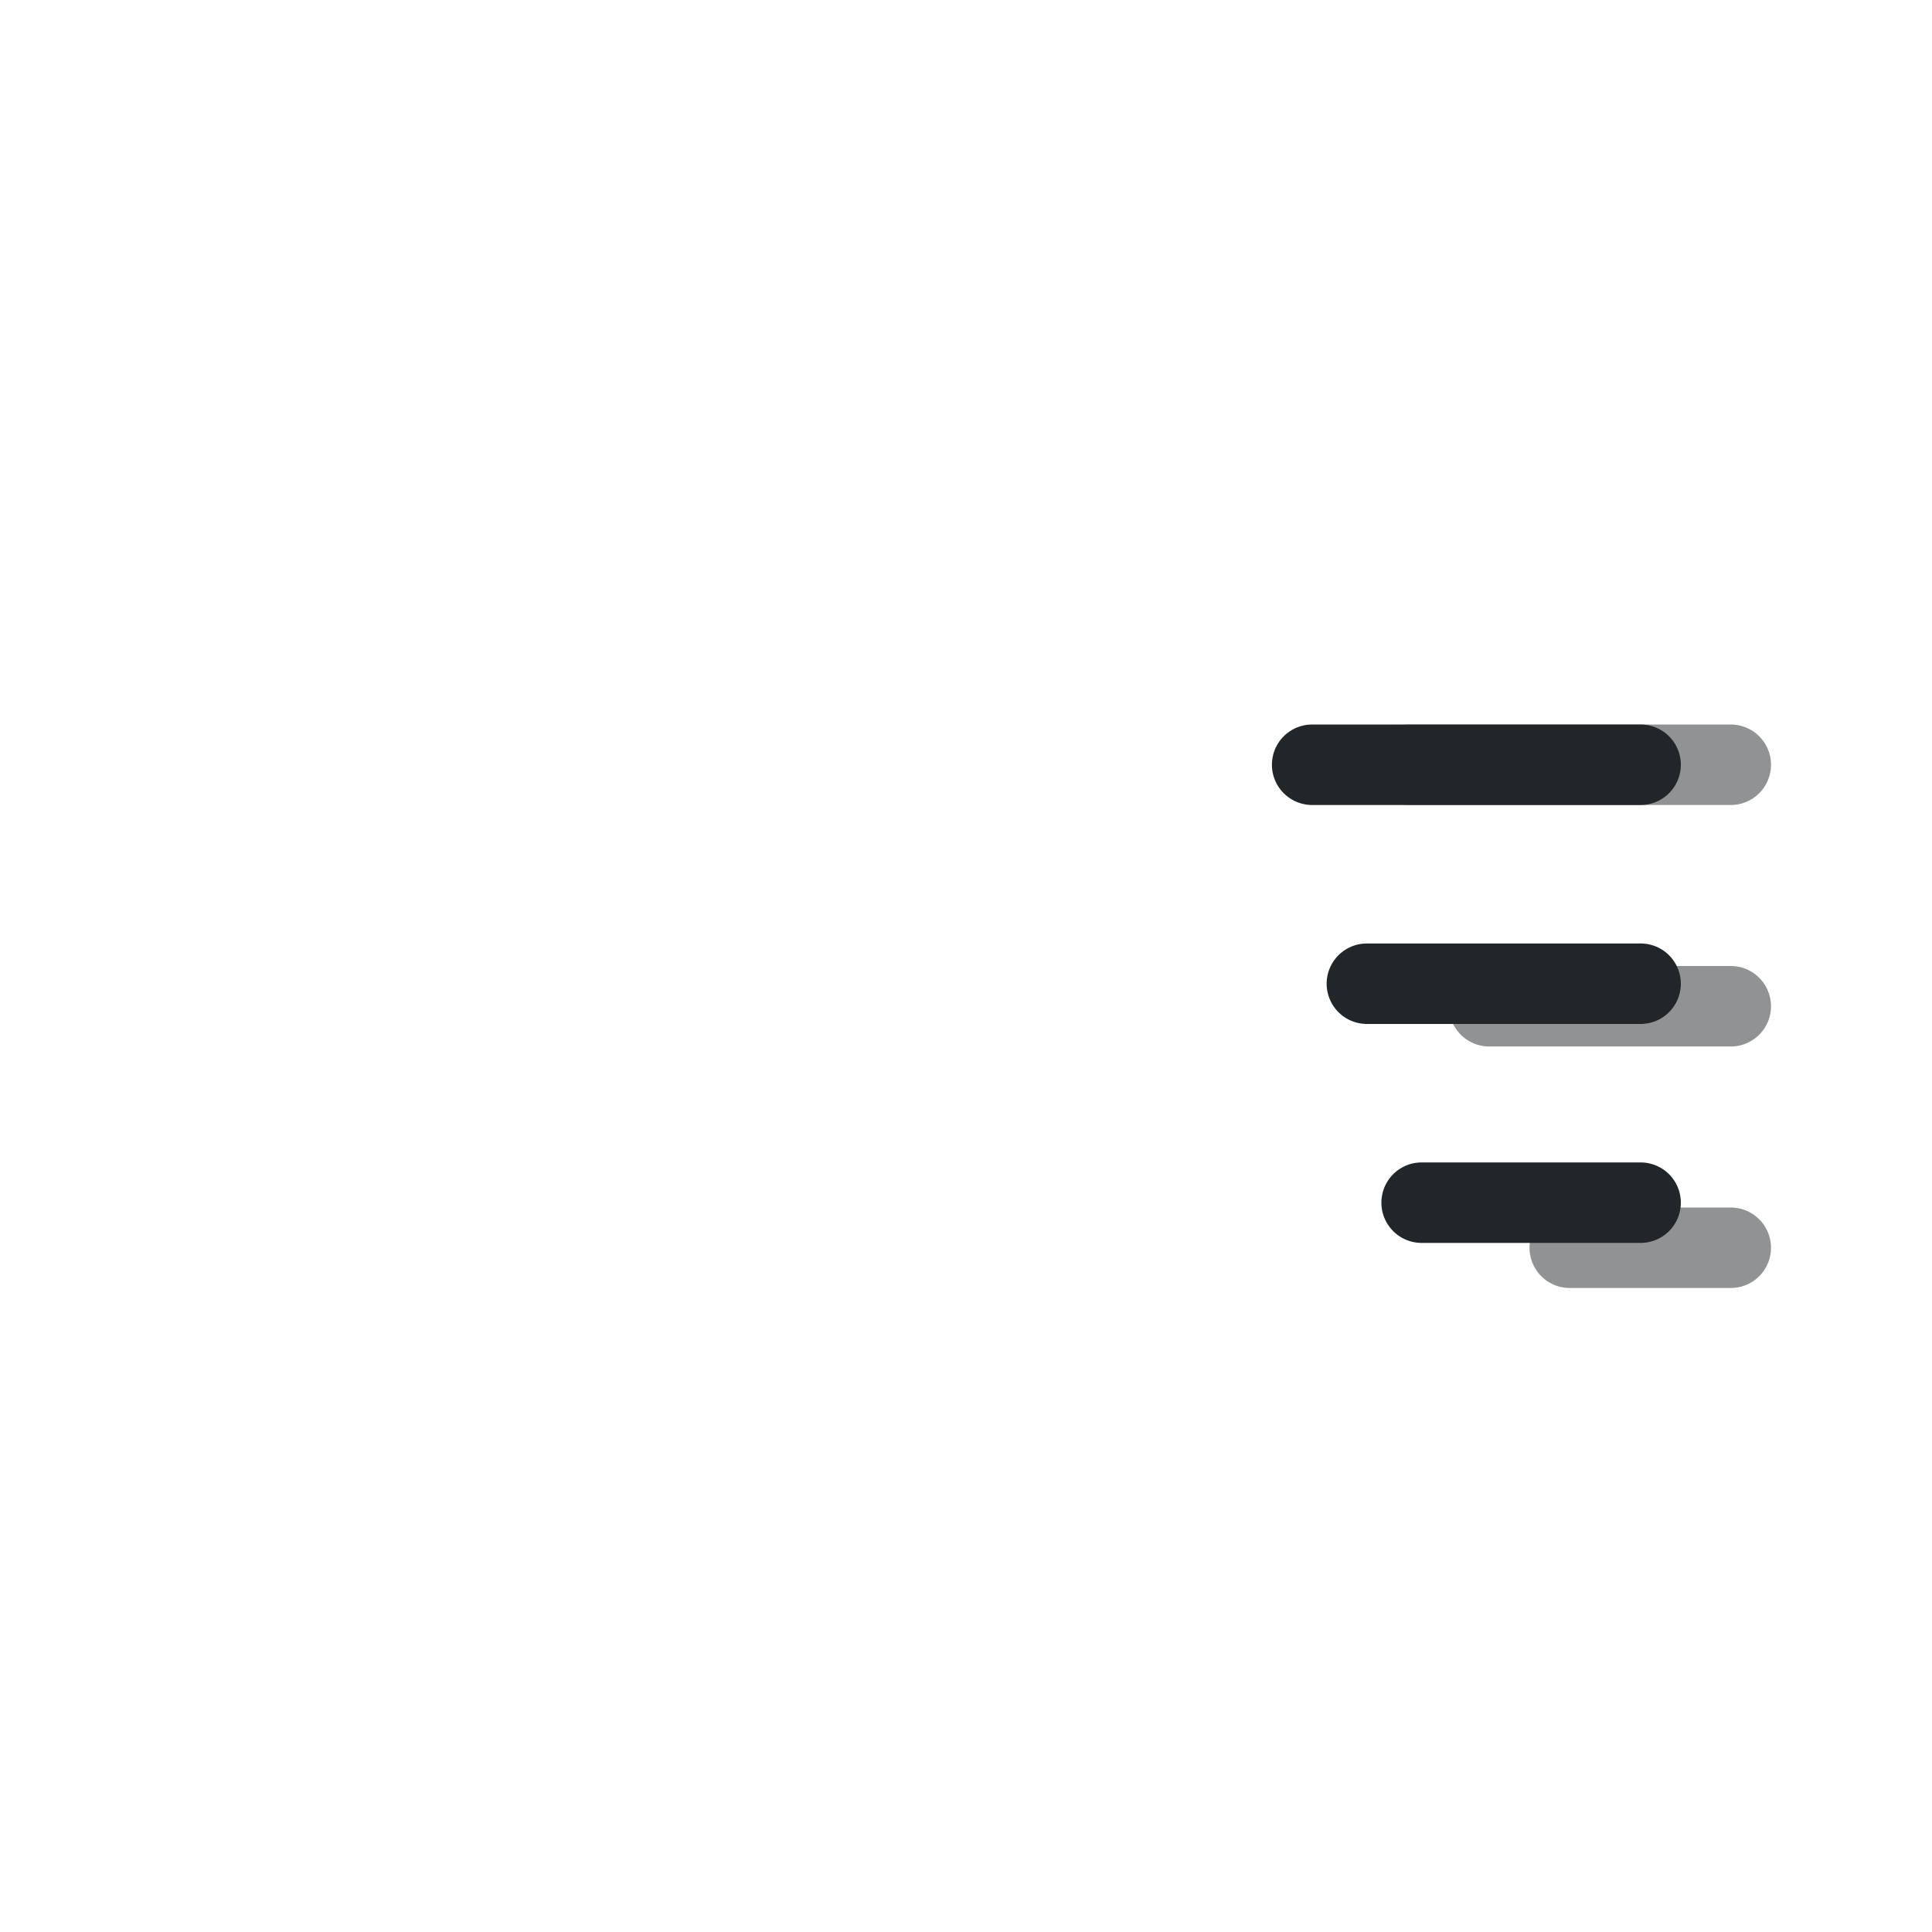
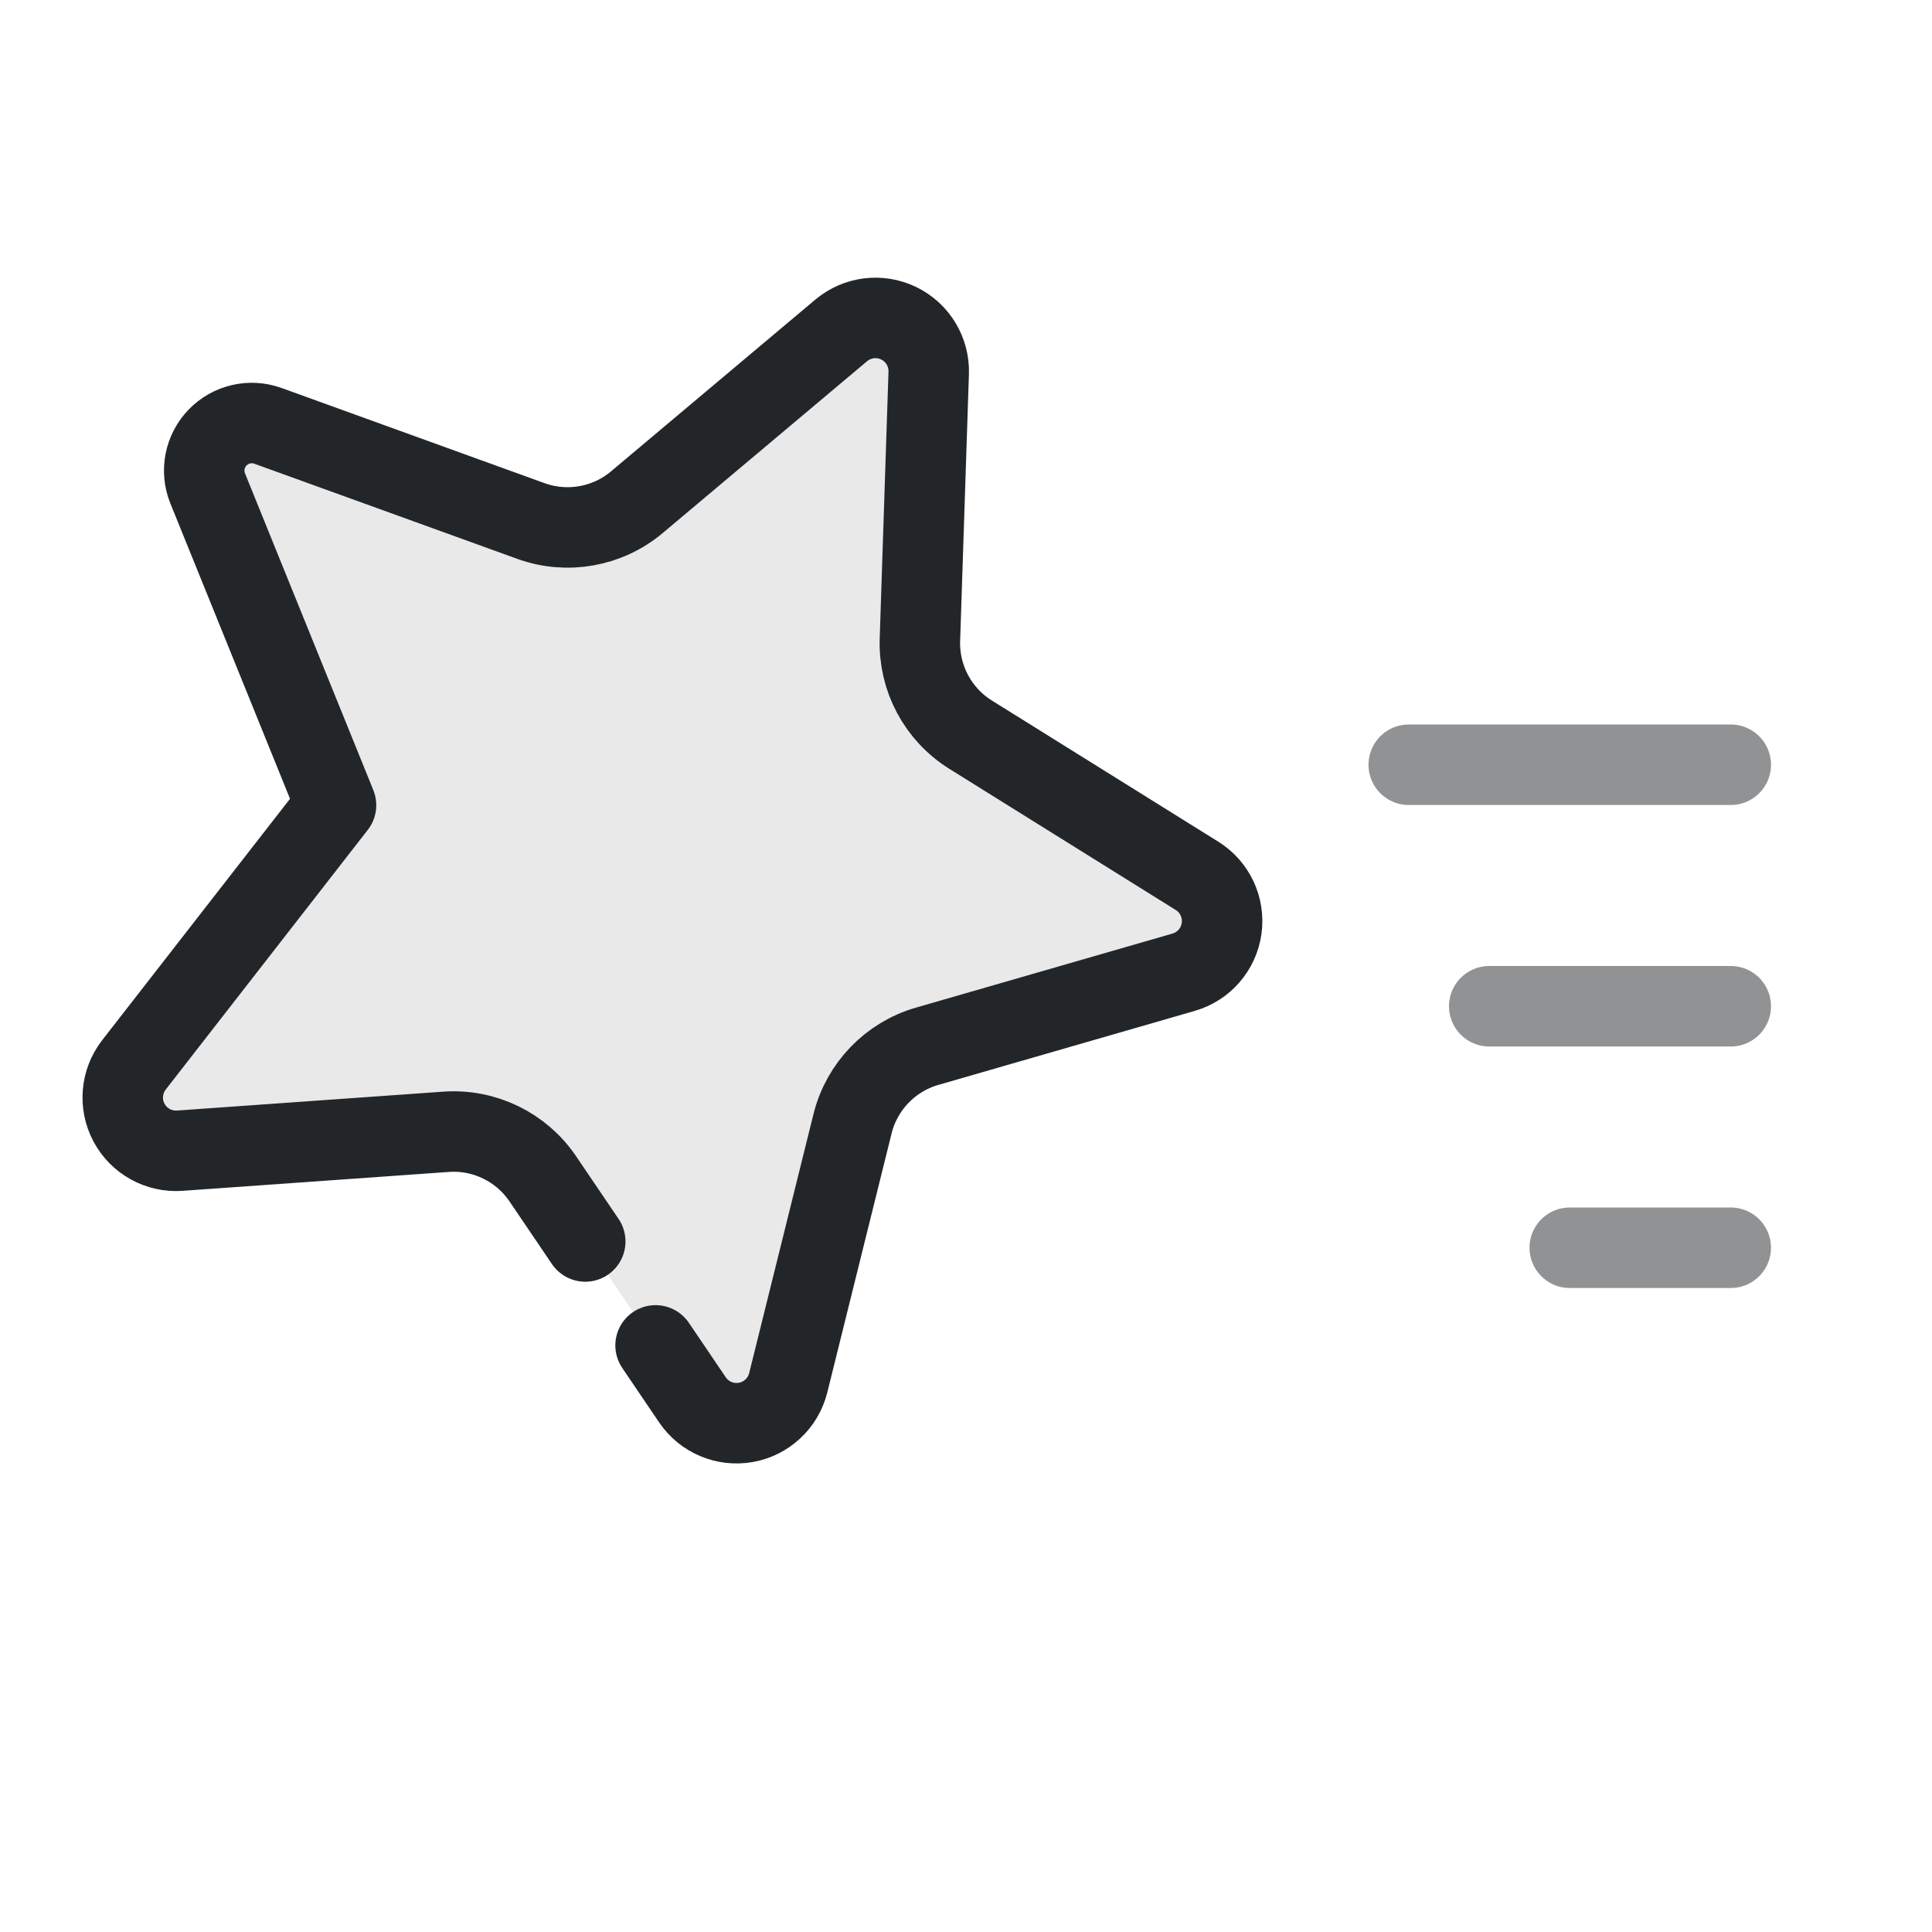
<svg xmlns="http://www.w3.org/2000/svg" width="24" height="24" viewBox="0 0 24 24">
  <defs>
    <style id="current-color-scheme">.ColorScheme-Text{color:#232629}</style>
  </defs>
  <g transform="translate(1,1)">
-     <path d="M 19.38,8.5 L 15.3,8.5 M 19.38,11.22 L 15.98,11.22 M 19.38,13.94 L 16.66,13.94" class="ColorScheme-Text" fill="currentColor" fill-opacity=".1" stroke="currentColor" stroke-width="1" stroke-linecap="round" stroke-linejoin="round" />
+     <g transform="translate(-3.5 -0.5) scale(0.65)">
+       <path d="M 15.031,22.957 14.22,21.76 A 2.058,2.058 25.917 0 0 12.37,20.861 L 7.281,21.222 A 1.018,1.018 61.917 0 1 6.406,19.582 L 10.268,14.619 7.815,8.564 A 0.909,0.909 133.917 0 1 8.966,7.369 l 5.027,1.819 a 2.058,2.058 169.917 0 0 2.025,-0.36 l 3.905,-3.283 a 1.018,1.018 25.917 0 1 1.672,0.812 l -0.168,5.099 a 2.058,2.058 61.917 0 0 0.968,1.815 l 4.329,2.699 a 1.018,1.018 97.917 0 1 -0.256,1.841 l -4.902,1.415 a 2.058,2.058 133.917 0 0 -1.427,1.482 l -1.229,4.951 a 1.018,1.018 169.917 0 1 -1.83,0.325 l -0.705,-1.041" style="stroke-width:1.538;stroke-linecap:round;stroke-linejoin:round" stroke="currentColor" class="ColorScheme-Text" fill="currentColor" fill-opacity="0.1" />
+     </g>
    <path d="M20.5 8.5h-4m4 3h-3m3 3h-2" class="ColorScheme-Text" fill="none" stroke="currentColor" stroke-width="1" stroke-linecap="round" opacity=".5" />
  </g>
</svg>
